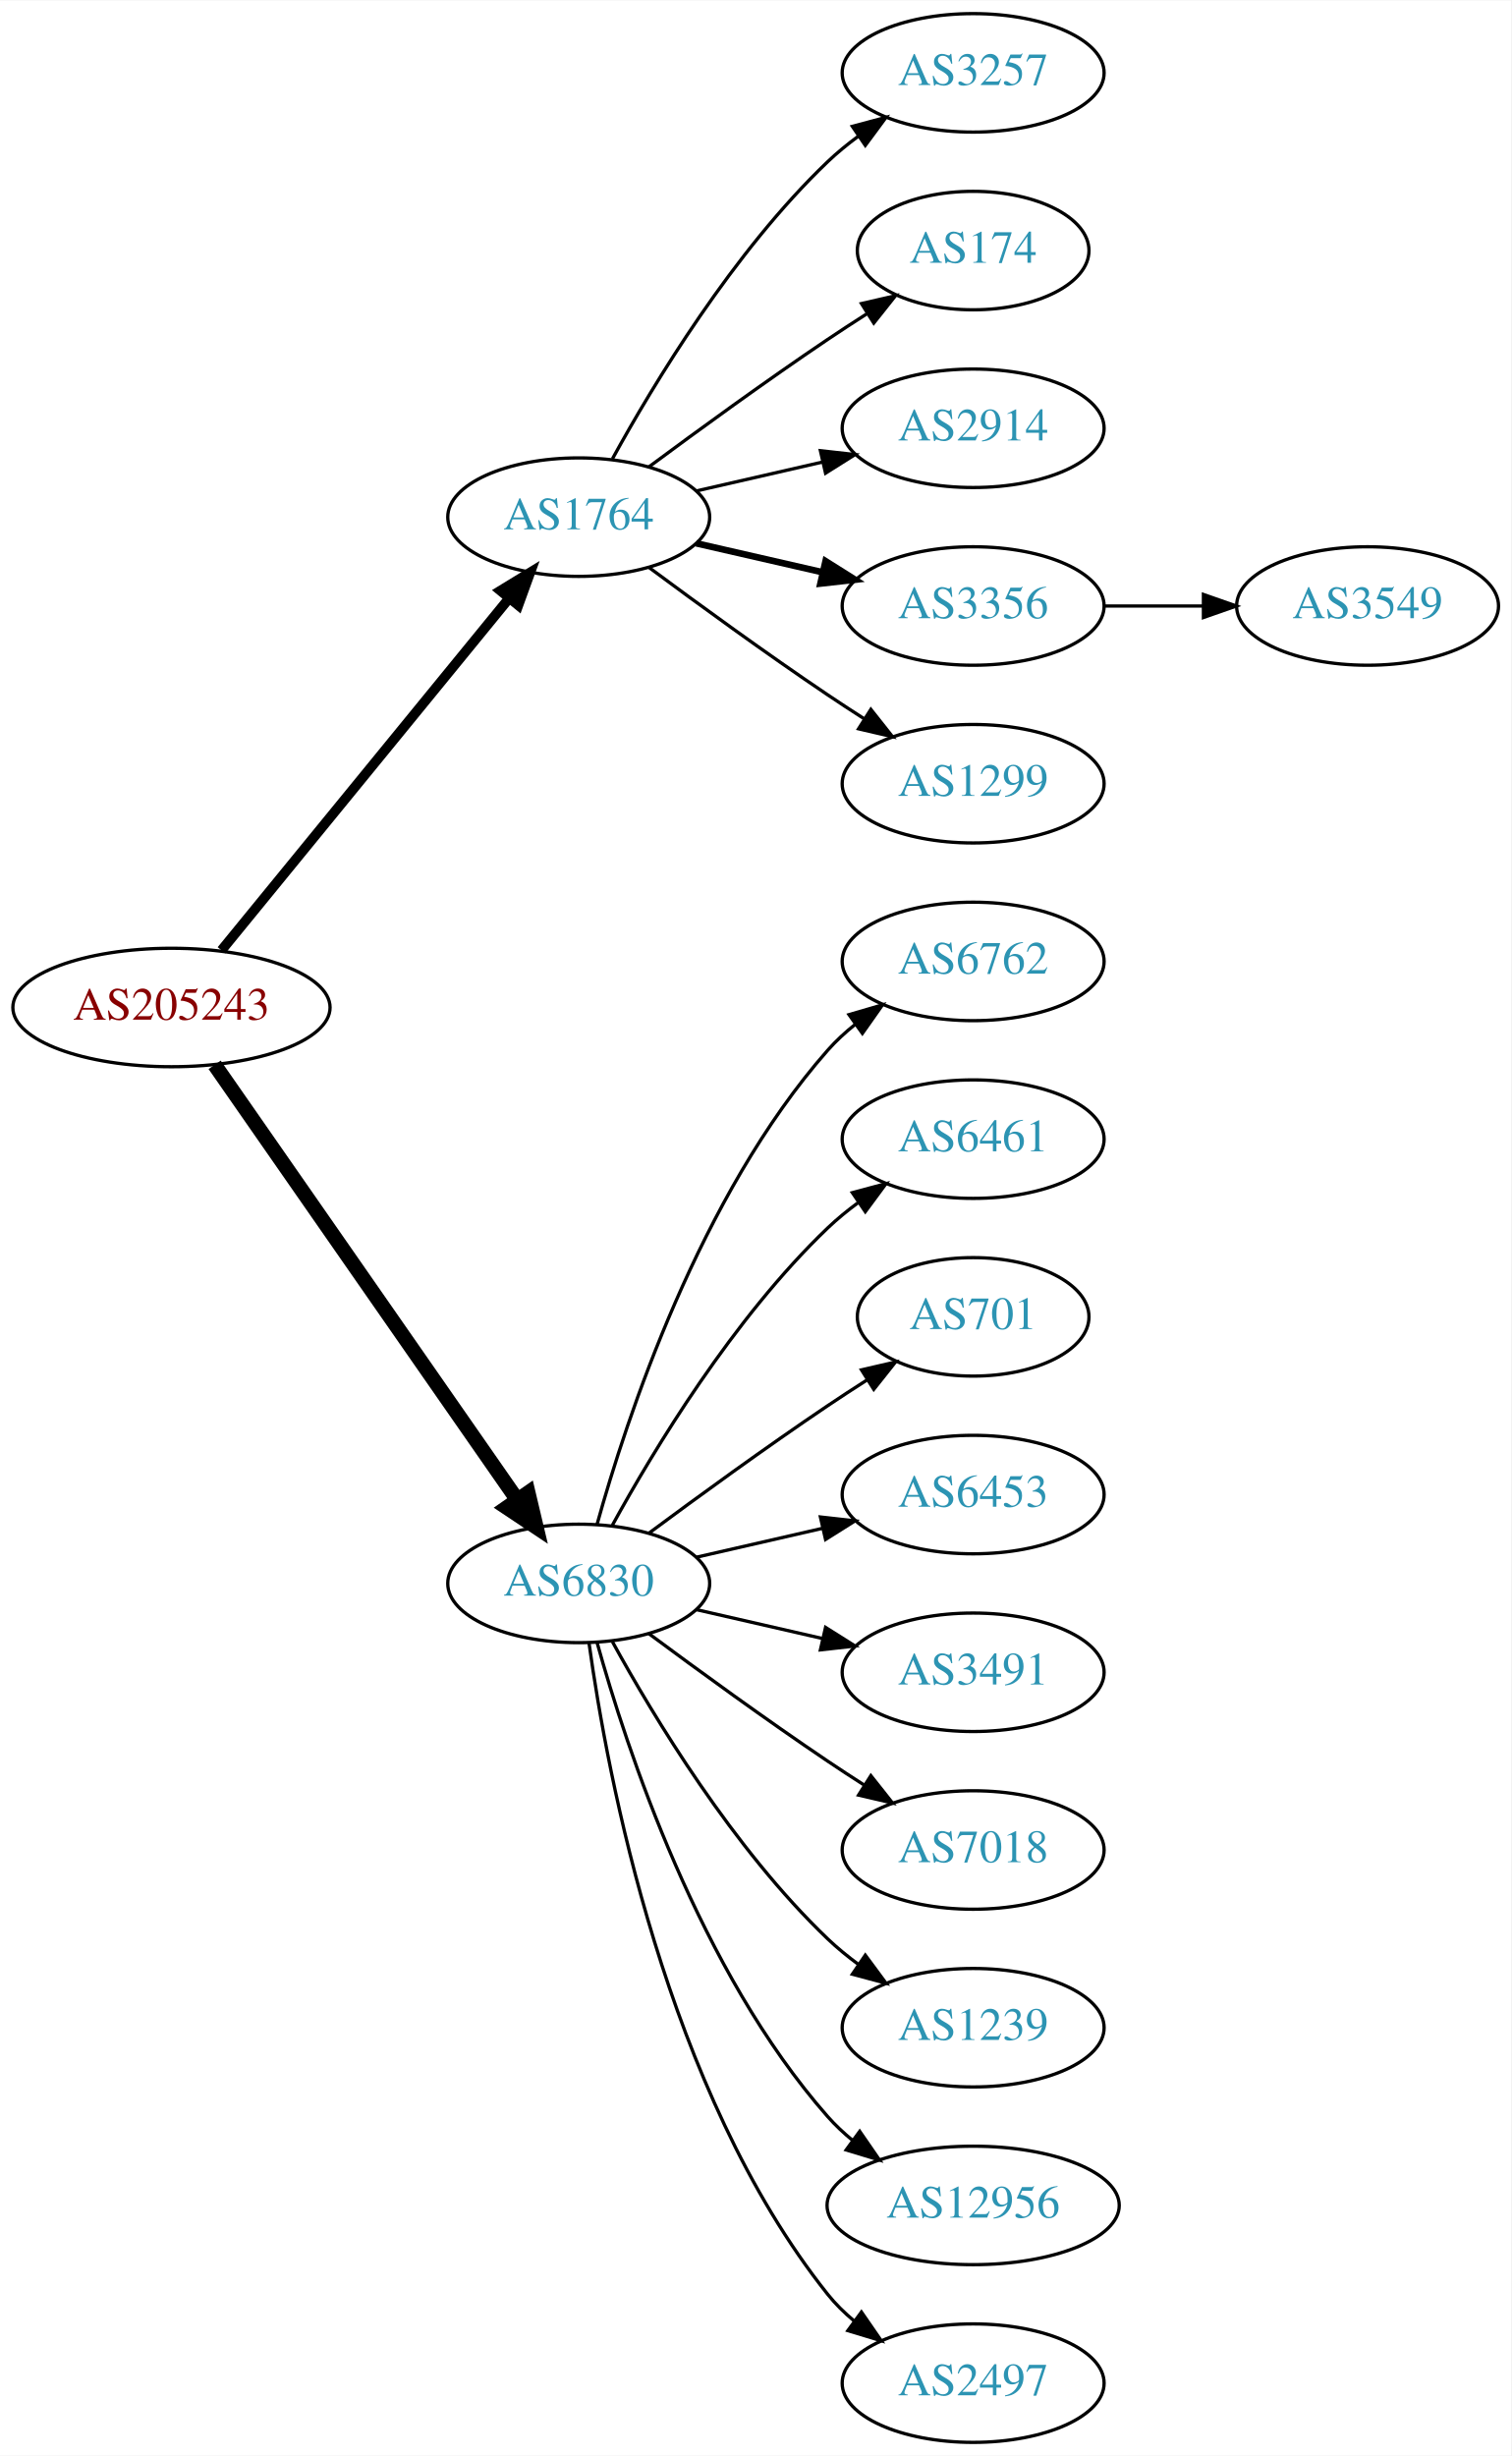
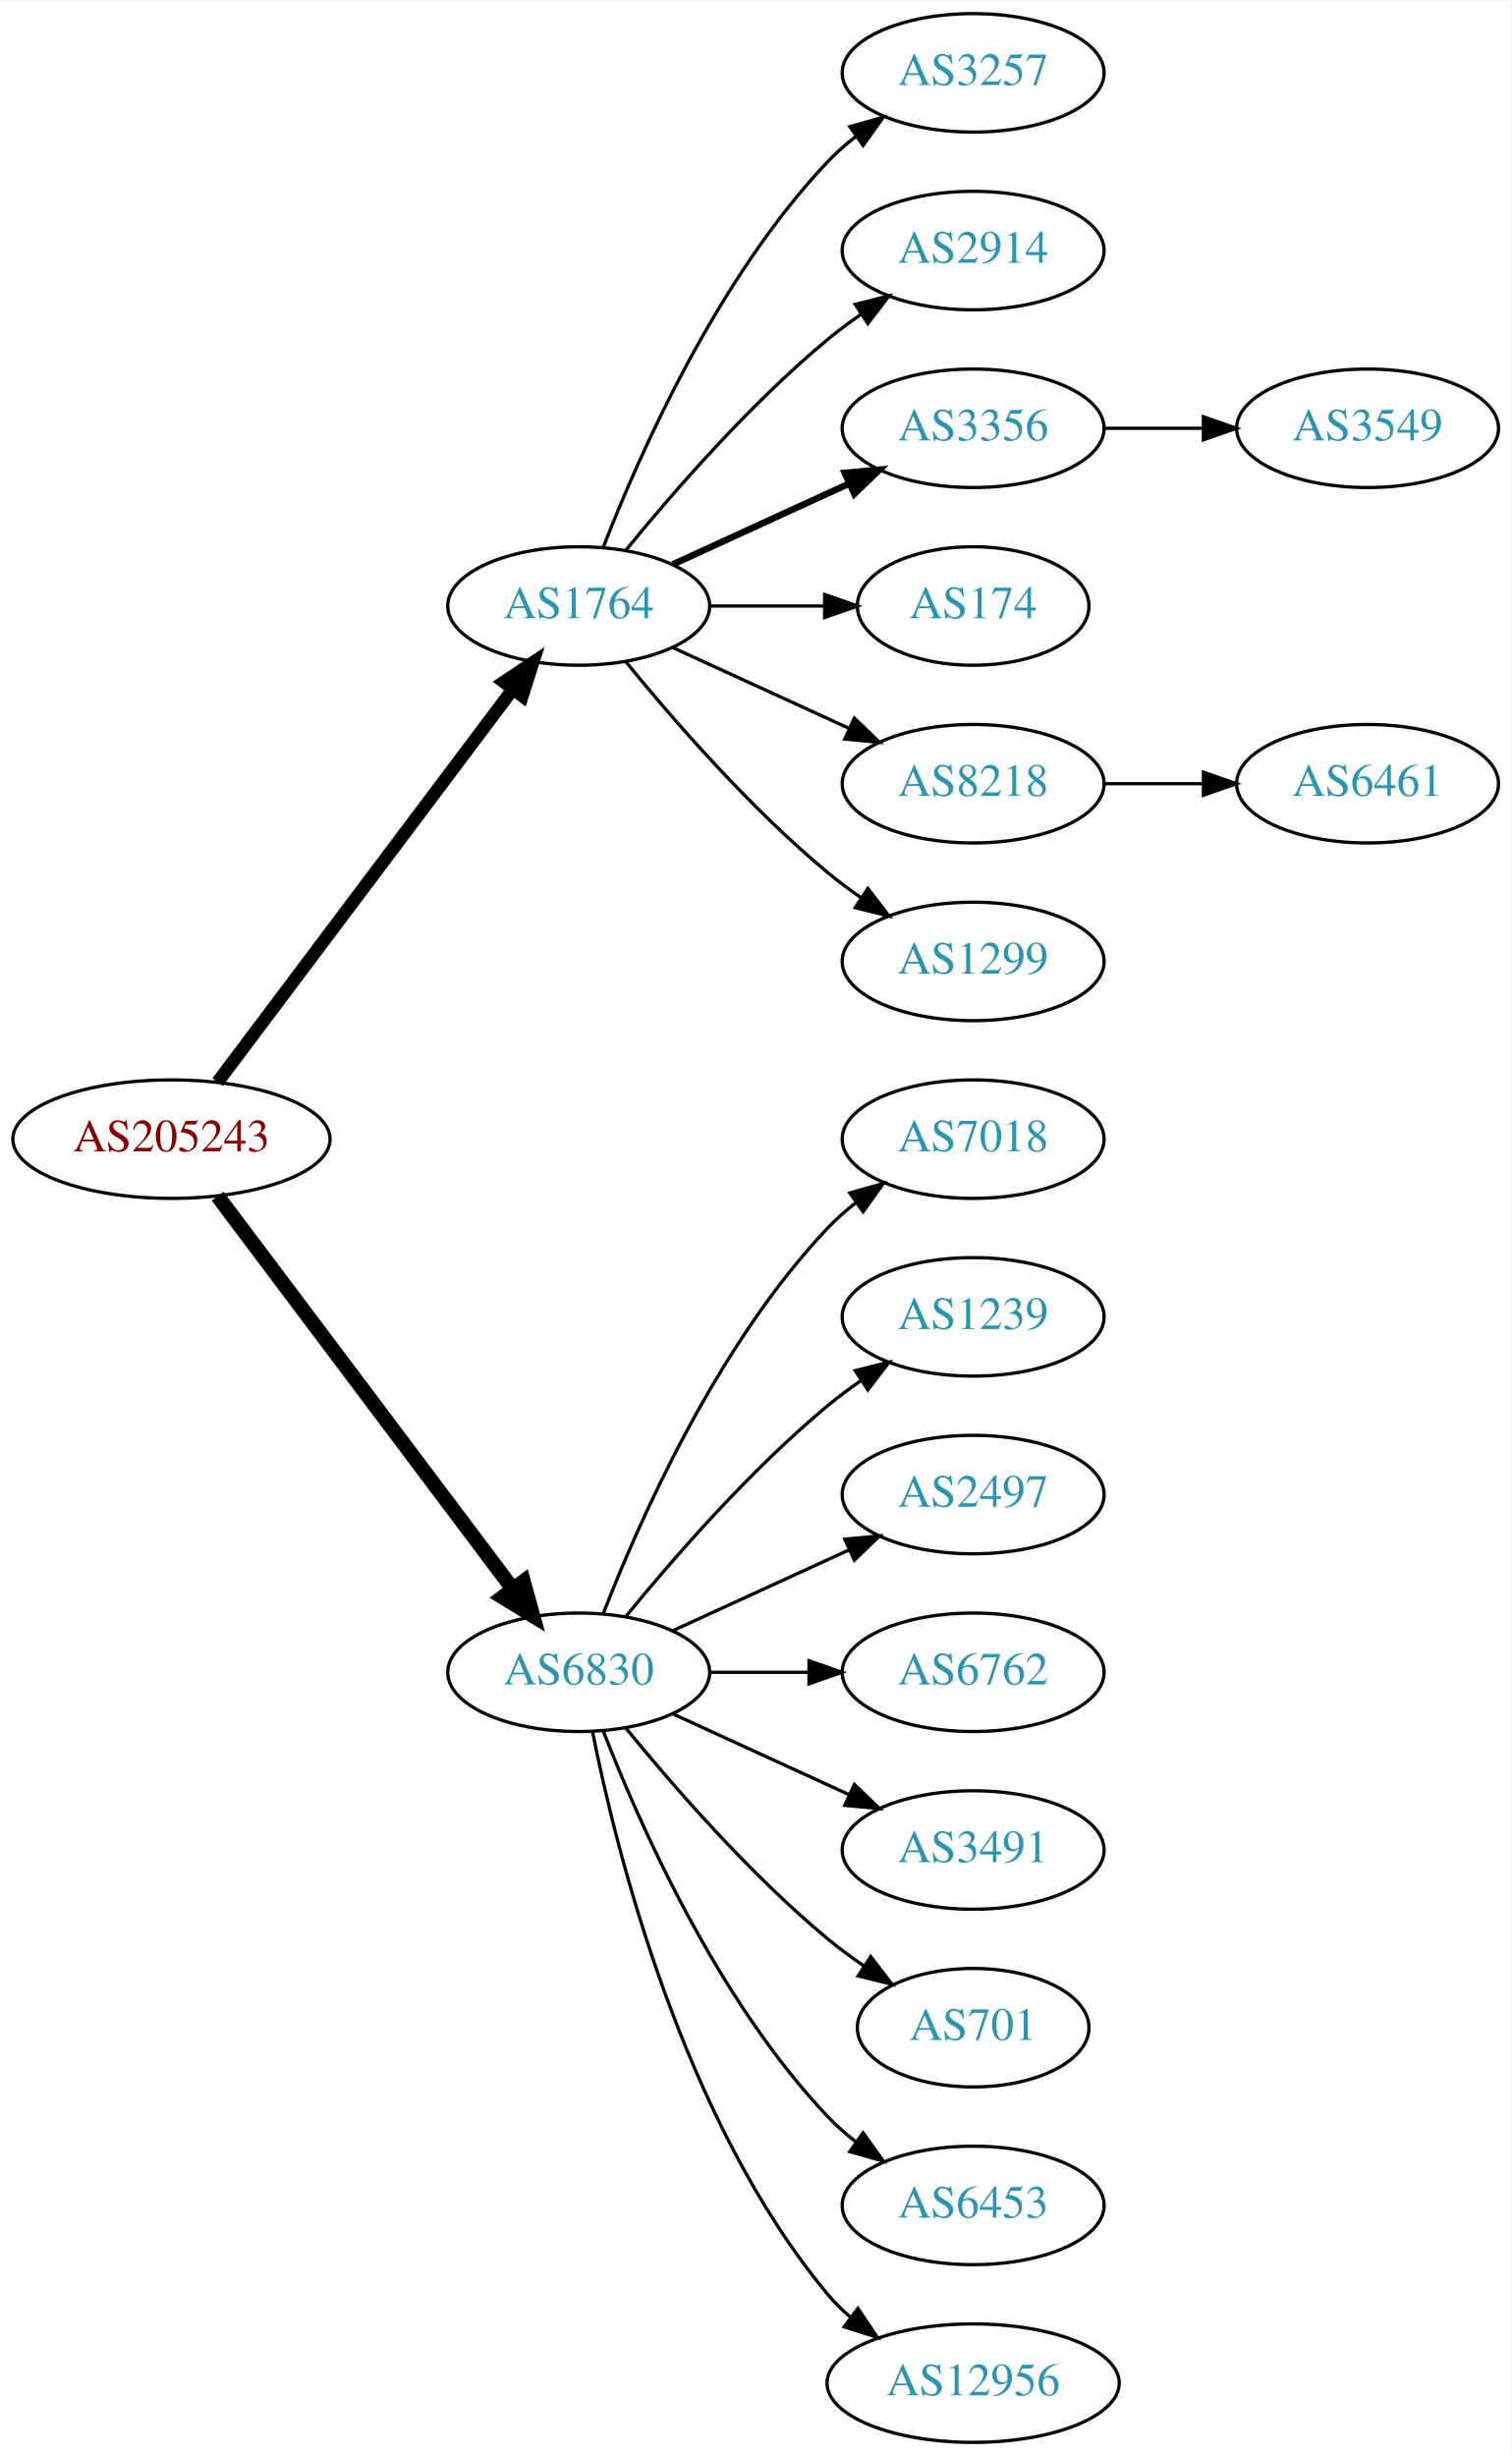
<svg xmlns="http://www.w3.org/2000/svg" xmlns:xlink="http://www.w3.org/1999/xlink" width="459pt" height="746pt" viewBox="0.00 0.00 459.17 746.00">
  <g id="graph0" class="graph" transform="scale(1 1) rotate(0) translate(4 742)">
    <polygon fill="white" stroke="none" points="-4,4 -4,-742 455.17,-742 455.17,4 -4,4" />
    <g id="node1" class="node">
      <g id="a_node1">
        <a xlink:href="/asn/205243" xlink:title="AS205243 ~ CloudNow GmbH [AT]">
-           <ellipse fill="#ffffff" stroke="black" cx="48.096" cy="-436" rx="48.192" ry="18" />
-           <text text-anchor="middle" x="48.096" y="-432.3" font-family="Times,serif" font-size="14.00" fill="#880000">AS205243</text>
+           <ellipse fill="#ffffff" stroke="black" cx="48.096" cy="-396" rx="48.192" ry="18" />
+           <text text-anchor="middle" x="48.096" y="-392.3" font-family="Times,serif" font-size="14.00" fill="#880000">AS205243</text>
        </a>
      </g>
    </g>
    <g id="node2" class="node">
      <g id="a_node2">
        <a xlink:href="/asn/1764" xlink:title="AS1764 ~ NEXTLAYER-AS [AT]">
-           <ellipse fill="#ffffff" stroke="black" cx="171.838" cy="-585" rx="39.794" ry="18" />
-           <text text-anchor="middle" x="171.838" y="-581.3" font-family="Times,serif" font-size="14.00" fill="#2c94b3">AS1764</text>
+           <ellipse fill="#ffffff" stroke="black" cx="171.838" cy="-558" rx="39.794" ry="18" />
+           <text text-anchor="middle" x="171.838" y="-554.3" font-family="Times,serif" font-size="14.00" fill="#2c94b3">AS1764</text>
        </a>
      </g>
    </g>
    <g id="edge1" class="edge">
-       <path fill="none" stroke="black" stroke-width="3" d="M63.299,-453.384C84.856,-479.768 125.929,-530.036 150.603,-560.235" />
-       <polygon fill="black" stroke="black" stroke-width="3" points="148.061,-562.655 157.098,-568.184 153.481,-558.226 148.061,-562.655" />
+       <path fill="none" stroke="black" stroke-width="3.938" d="M62.124,-413.337C83.634,-441.96 126.675,-499.233 151.664,-532.486" />
+       <polygon fill="black" stroke="black" stroke-width="3.938" points="149.097,-534.896 157.903,-540.788 154.693,-530.691 149.097,-534.896" />
    </g>
    <g id="node3" class="node">
      <g id="a_node3">
        <a xlink:href="/asn/6830" xlink:title="AS6830 ~ LGI-UPC [AT]">
-           <ellipse fill="#ffffff" stroke="black" cx="171.838" cy="-261" rx="39.794" ry="18" />
-           <text text-anchor="middle" x="171.838" y="-257.3" font-family="Times,serif" font-size="14.00" fill="#2c94b3">AS6830</text>
+           <ellipse fill="#ffffff" stroke="black" cx="171.838" cy="-234" rx="39.794" ry="18" />
+           <text text-anchor="middle" x="171.838" y="-230.3" font-family="Times,serif" font-size="14.00" fill="#2c94b3">AS6830</text>
        </a>
      </g>
    </g>
    <g id="edge2" class="edge">
-       <path fill="none" stroke="black" stroke-width="4.5" d="M61.214,-418.581C82.782,-387.578 127.916,-322.699 153.023,-286.608" />
-       <polygon fill="black" stroke="black" stroke-width="4.5" points="156.47,-288.548 158.948,-278.091 150.005,-284.051 156.47,-288.548" />
+       <path fill="none" stroke="black" stroke-width="4.5" d="M62.124,-378.663C83.634,-350.04 126.675,-292.767 151.664,-259.514" />
+       <polygon fill="black" stroke="black" stroke-width="4.5" points="155.043,-261.572 157.903,-251.212 148.748,-256.841 155.043,-261.572" />
    </g>
    <g id="node4" class="node">
      <g id="a_node4">
        <a xlink:href="/asn/3257" xlink:title="AS3257 ~ GTT [DE]">
          <ellipse fill="#ffffff" stroke="black" cx="291.681" cy="-720" rx="39.794" ry="18" />
          <text text-anchor="middle" x="291.681" y="-716.3" font-family="Times,serif" font-size="14.00" fill="#2c94b3">AS3257</text>
        </a>
      </g>
    </g>
    <g id="edge3" class="edge">
-       <path fill="none" stroke="black" d="M182.079,-602.713C194.625,-625.561 218.802,-665.611 247.484,-693 250.353,-695.739 253.542,-698.347 256.851,-700.785" />
-       <polygon fill="black" stroke="black" points="254.974,-703.742 265.21,-706.477 258.914,-697.956 254.974,-703.742" />
+       <path fill="none" stroke="black" d="M179.361,-575.994C190.112,-603.728 213.769,-657.429 247.484,-693 250.07,-695.728 252.988,-698.294 256.056,-700.677" />
+       <polygon fill="black" stroke="black" points="254.21,-703.658 264.404,-706.543 258.234,-697.93 254.21,-703.658" />
    </g>
    <g id="node5" class="node">
      <g id="a_node5">
-         <a xlink:href="/asn/174" xlink:title="AS174 ~ Cogent Communications [US]">
-           <ellipse fill="#ffffff" stroke="black" cx="291.681" cy="-666" rx="35.194" ry="18" />
-           <text text-anchor="middle" x="291.681" y="-662.3" font-family="Times,serif" font-size="14.00" fill="#2c94b3">AS174</text>
+         <a xlink:href="/asn/2914" xlink:title="AS2914 ~ NTT America, Inc. [US]">
+           <ellipse fill="#ffffff" stroke="black" cx="291.681" cy="-666" rx="39.794" ry="18" />
+           <text text-anchor="middle" x="291.681" y="-662.3" font-family="Times,serif" font-size="14.00" fill="#2c94b3">AS2914</text>
        </a>
      </g>
    </g>
    <g id="edge4" class="edge">
-       <path fill="none" stroke="black" d="M193.168,-600.277C208.031,-611.304 228.775,-626.407 247.484,-639 251.302,-641.569 255.352,-644.21 259.382,-646.786" />
-       <polygon fill="black" stroke="black" points="257.751,-649.895 268.076,-652.271 261.486,-643.975 257.751,-649.895" />
+       <path fill="none" stroke="black" d="M186.257,-575.065C200.372,-592.375 223.786,-619.345 247.484,-639 250.701,-641.668 254.201,-644.27 257.772,-646.741" />
+       <polygon fill="black" stroke="black" points="255.85,-649.666 266.128,-652.236 259.695,-643.817 255.85,-649.666" />
    </g>
    <g id="node6" class="node">
      <g id="a_node6">
-         <a xlink:href="/asn/2914" xlink:title="AS2914 ~ NTT America, Inc. [US]">
+         <a xlink:href="/asn/3356" xlink:title="AS3356 ~ Level 3 Parent, LLC [US]">
          <ellipse fill="#ffffff" stroke="black" cx="291.681" cy="-612" rx="39.794" ry="18" />
-           <text text-anchor="middle" x="291.681" y="-608.3" font-family="Times,serif" font-size="14.00" fill="#2c94b3">AS2914</text>
+           <text text-anchor="middle" x="291.681" y="-608.3" font-family="Times,serif" font-size="14.00" fill="#2c94b3">AS3356</text>
        </a>
      </g>
    </g>
    <g id="edge5" class="edge">
-       <path fill="none" stroke="black" d="M207.557,-592.955C219.557,-595.704 233.178,-598.825 245.871,-601.733" />
-       <polygon fill="black" stroke="black" points="245.273,-605.187 255.802,-604.009 246.836,-598.364 245.273,-605.187" />
+       <path fill="none" stroke="black" stroke-width="2" d="M200.467,-570.661C216.424,-577.973 236.694,-587.261 253.977,-595.181" />
+       <polygon fill="black" stroke="black" stroke-width="2" points="252.676,-598.435 263.225,-599.419 255.592,-592.071 252.676,-598.435" />
    </g>
    <g id="node7" class="node">
      <g id="a_node7">
-         <a xlink:href="/asn/3356" xlink:title="AS3356 ~ Level 3 Parent, LLC [US]">
-           <ellipse fill="#ffffff" stroke="black" cx="291.681" cy="-558" rx="39.794" ry="18" />
-           <text text-anchor="middle" x="291.681" y="-554.3" font-family="Times,serif" font-size="14.00" fill="#2c94b3">AS3356</text>
+         <a xlink:href="/asn/174" xlink:title="AS174 ~ Cogent Communications [US]">
+           <ellipse fill="#ffffff" stroke="black" cx="291.681" cy="-558" rx="35.194" ry="18" />
+           <text text-anchor="middle" x="291.681" y="-554.3" font-family="Times,serif" font-size="14.00" fill="#2c94b3">AS174</text>
        </a>
      </g>
    </g>
    <g id="edge6" class="edge">
-       <path fill="none" stroke="black" stroke-width="2" d="M207.557,-577.045C219.557,-574.296 233.178,-571.175 245.871,-568.267" />
-       <polygon fill="black" stroke="black" stroke-width="2" points="246.836,-571.636 255.802,-565.991 245.273,-564.813 246.836,-571.636" />
+       <path fill="none" stroke="black" d="M211.751,-558C222.837,-558 234.997,-558 246.379,-558" />
+       <polygon fill="black" stroke="black" points="246.561,-561.5 256.561,-558 246.561,-554.5 246.561,-561.5" />
    </g>
    <g id="node8" class="node">
      <g id="a_node8">
+         <a xlink:href="/asn/8218" xlink:title="AS8218 ~ legacy Neotelecoms [FR]">
+           <ellipse fill="#ffffff" stroke="black" cx="291.681" cy="-504" rx="39.794" ry="18" />
+           <text text-anchor="middle" x="291.681" y="-500.3" font-family="Times,serif" font-size="14.00" fill="#2c94b3">AS8218</text>
+         </a>
+       </g>
+     </g>
+     <g id="edge7" class="edge">
+       <path fill="none" stroke="black" d="M200.467,-545.339C216.424,-538.027 236.694,-528.739 253.977,-520.819" />
+       <polygon fill="black" stroke="black" points="255.592,-523.929 263.225,-516.581 252.676,-517.565 255.592,-523.929" />
+     </g>
+     <g id="node9" class="node">
+       <g id="a_node9">
        <a xlink:href="/asn/1299" xlink:title="AS1299 ~ Telia Carrier [EU]">
-           <ellipse fill="#ffffff" stroke="black" cx="291.681" cy="-504" rx="39.794" ry="18" />
-           <text text-anchor="middle" x="291.681" y="-500.3" font-family="Times,serif" font-size="14.00" fill="#2c94b3">AS1299</text>
-         </a>
-       </g>
-     </g>
-     <g id="edge7" class="edge">
-       <path fill="none" stroke="black" d="M193.168,-569.723C208.031,-558.696 228.775,-543.593 247.484,-531 251.033,-528.611 254.784,-526.161 258.532,-523.758" />
-       <polygon fill="black" stroke="black" points="260.6,-526.591 267.181,-518.288 256.858,-520.675 260.6,-526.591" />
+           <ellipse fill="#ffffff" stroke="black" cx="291.681" cy="-450" rx="39.794" ry="18" />
+           <text text-anchor="middle" x="291.681" y="-446.3" font-family="Times,serif" font-size="14.00" fill="#2c94b3">AS1299</text>
+         </a>
+       </g>
+     </g>
+     <g id="edge8" class="edge">
+       <path fill="none" stroke="black" d="M186.257,-540.935C200.372,-523.625 223.786,-496.655 247.484,-477 250.701,-474.332 254.201,-471.73 257.772,-469.259" />
+       <polygon fill="black" stroke="black" points="259.695,-472.183 266.128,-463.764 255.85,-466.334 259.695,-472.183" />
+     </g>
+     <g id="node12" class="node">
+       <g id="a_node12">
+         <a xlink:href="/asn/7018" xlink:title="AS7018 ~ AT&amp;T Services, Inc. [US]">
+           <ellipse fill="#ffffff" stroke="black" cx="291.681" cy="-396" rx="39.794" ry="18" />
+           <text text-anchor="middle" x="291.681" y="-392.3" font-family="Times,serif" font-size="14.00" fill="#2c94b3">AS7018</text>
+         </a>
+       </g>
+     </g>
+     <g id="edge11" class="edge">
+       <path fill="none" stroke="black" d="M179.361,-251.994C190.112,-279.728 213.769,-333.429 247.484,-369 250.07,-371.728 252.988,-374.294 256.056,-376.677" />
+       <polygon fill="black" stroke="black" points="254.21,-379.658 264.404,-382.543 258.234,-373.93 254.21,-379.658" />
+     </g>
+     <g id="node13" class="node">
+       <g id="a_node13">
+         <a xlink:href="/asn/1239" xlink:title="AS1239 ~ Sprint [US]">
+           <ellipse fill="#ffffff" stroke="black" cx="291.681" cy="-342" rx="39.794" ry="18" />
+           <text text-anchor="middle" x="291.681" y="-338.3" font-family="Times,serif" font-size="14.00" fill="#2c94b3">AS1239</text>
+         </a>
+       </g>
+     </g>
+     <g id="edge12" class="edge">
+       <path fill="none" stroke="black" d="M186.257,-251.065C200.372,-268.375 223.786,-295.345 247.484,-315 250.701,-317.668 254.201,-320.27 257.772,-322.741" />
+       <polygon fill="black" stroke="black" points="255.85,-325.666 266.128,-328.236 259.695,-319.817 255.85,-325.666" />
+     </g>
+     <g id="node14" class="node">
+       <g id="a_node14">
+         <a xlink:href="/asn/2497" xlink:title="AS2497 ~ Internet Initiative Japan Inc. [JP]">
+           <ellipse fill="#ffffff" stroke="black" cx="291.681" cy="-288" rx="39.794" ry="18" />
+           <text text-anchor="middle" x="291.681" y="-284.3" font-family="Times,serif" font-size="14.00" fill="#2c94b3">AS2497</text>
+         </a>
+       </g>
+     </g>
+     <g id="edge13" class="edge">
+       <path fill="none" stroke="black" d="M200.467,-246.661C216.424,-253.973 236.694,-263.261 253.977,-271.181" />
+       <polygon fill="black" stroke="black" points="252.676,-274.435 263.225,-275.419 255.592,-268.071 252.676,-274.435" />
+     </g>
+     <g id="node15" class="node">
+       <g id="a_node15">
+         <a xlink:href="/asn/6762" xlink:title="AS6762 ~ TELECOM ITALIA SPARKLE S.p.A. [IT]">
+           <ellipse fill="#ffffff" stroke="black" cx="291.681" cy="-234" rx="39.794" ry="18" />
+           <text text-anchor="middle" x="291.681" y="-230.3" font-family="Times,serif" font-size="14.00" fill="#2c94b3">AS6762</text>
+         </a>
+       </g>
+     </g>
+     <g id="edge14" class="edge">
+       <path fill="none" stroke="black" d="M211.751,-234C221.304,-234 231.654,-234 241.616,-234" />
+       <polygon fill="black" stroke="black" points="241.809,-237.5 251.809,-234 241.809,-230.5 241.809,-237.5" />
+     </g>
+     <g id="node16" class="node">
+       <g id="a_node16">
+         <a xlink:href="/asn/3491" xlink:title="AS3491 ~ PCCW Global, Inc. [US]">
+           <ellipse fill="#ffffff" stroke="black" cx="291.681" cy="-180" rx="39.794" ry="18" />
+           <text text-anchor="middle" x="291.681" y="-176.3" font-family="Times,serif" font-size="14.00" fill="#2c94b3">AS3491</text>
+         </a>
+       </g>
+     </g>
+     <g id="edge15" class="edge">
+       <path fill="none" stroke="black" d="M200.467,-221.339C216.424,-214.027 236.694,-204.739 253.977,-196.819" />
+       <polygon fill="black" stroke="black" points="255.592,-199.929 263.225,-192.581 252.676,-193.565 255.592,-199.929" />
+     </g>
+     <g id="node17" class="node">
+       <g id="a_node17">
+         <a xlink:href="/asn/701" xlink:title="AS701 ~ UUNET [US]">
+           <ellipse fill="#ffffff" stroke="black" cx="291.681" cy="-126" rx="35.194" ry="18" />
+           <text text-anchor="middle" x="291.681" y="-122.3" font-family="Times,serif" font-size="14.00" fill="#2c94b3">AS701</text>
+         </a>
+       </g>
+     </g>
+     <g id="edge16" class="edge">
+       <path fill="none" stroke="black" d="M186.257,-216.935C200.372,-199.625 223.786,-172.655 247.484,-153 250.948,-150.128 254.74,-147.331 258.595,-144.692" />
+       <polygon fill="black" stroke="black" points="260.556,-147.592 267.027,-139.203 256.737,-141.725 260.556,-147.592" />
+     </g>
+     <g id="node18" class="node">
+       <g id="a_node18">
+         <a xlink:href="/asn/6453" xlink:title="AS6453 ~ TATA COMMUNICATIONS (AMERICA) INC [US]">
+           <ellipse fill="#ffffff" stroke="black" cx="291.681" cy="-72" rx="39.794" ry="18" />
+           <text text-anchor="middle" x="291.681" y="-68.3" font-family="Times,serif" font-size="14.00" fill="#2c94b3">AS6453</text>
+         </a>
+       </g>
+     </g>
+     <g id="edge17" class="edge">
+       <path fill="none" stroke="black" d="M179.361,-216.006C190.112,-188.272 213.769,-134.571 247.484,-99 250.07,-96.272 252.988,-93.706 256.056,-91.323" />
+       <polygon fill="black" stroke="black" points="258.234,-94.07 264.404,-85.457 254.21,-88.342 258.234,-94.07" />
+     </g>
+     <g id="node19" class="node">
+       <g id="a_node19">
+         <a xlink:href="/asn/12956" xlink:title="AS12956 ~ TELXIUS [ES]">
+           <ellipse fill="#ffffff" stroke="black" cx="291.681" cy="-18" rx="44.393" ry="18" />
+           <text text-anchor="middle" x="291.681" y="-14.3" font-family="Times,serif" font-size="14.00" fill="#2c94b3">AS12956</text>
+         </a>
+       </g>
+     </g>
+     <g id="edge18" class="edge">
+       <path fill="none" stroke="black" d="M176.037,-215.927C183.2,-179.859 203.474,-97.875 247.484,-45 249.578,-42.485 251.968,-40.133 254.526,-37.949" />
+       <polygon fill="black" stroke="black" points="256.677,-40.711 262.574,-31.909 252.475,-35.113 256.677,-40.711" />
    </g>
    <g id="node10" class="node">
      <g id="a_node10">
-         <a xlink:href="/asn/6762" xlink:title="AS6762 ~ TELECOM ITALIA SPARKLE S.p.A. [IT]">
-           <ellipse fill="#ffffff" stroke="black" cx="291.681" cy="-450" rx="39.794" ry="18" />
-           <text text-anchor="middle" x="291.681" y="-446.3" font-family="Times,serif" font-size="14.00" fill="#2c94b3">AS6762</text>
+         <a xlink:href="/asn/3549" xlink:title="AS3549 ~ Level 3 Parent, LLC [US]">
+           <ellipse fill="#ffffff" stroke="black" cx="411.523" cy="-612" rx="39.794" ry="18" />
+           <text text-anchor="middle" x="411.523" y="-608.3" font-family="Times,serif" font-size="14.00" fill="#2c94b3">AS3549</text>
        </a>
      </g>
    </g>
    <g id="edge9" class="edge">
-       <path fill="none" stroke="black" d="M177.411,-278.946C186.317,-310.995 208.601,-378.842 247.484,-423 249.968,-425.821 252.818,-428.449 255.844,-430.871" />
-       <polygon fill="black" stroke="black" points="253.961,-433.828 264.133,-436.791 258.029,-428.131 253.961,-433.828" />
+       <path fill="none" stroke="black" d="M331.593,-612C341.146,-612 351.496,-612 361.459,-612" />
+       <polygon fill="black" stroke="black" points="361.651,-615.5 371.651,-612 361.651,-608.5 361.651,-615.5" />
    </g>
    <g id="node11" class="node">
      <g id="a_node11">
        <a xlink:href="/asn/6461" xlink:title="AS6461 ~ Zayo Bandwidth [US]">
-           <ellipse fill="#ffffff" stroke="black" cx="291.681" cy="-396" rx="39.794" ry="18" />
-           <text text-anchor="middle" x="291.681" y="-392.3" font-family="Times,serif" font-size="14.00" fill="#2c94b3">AS6461</text>
+           <ellipse fill="#ffffff" stroke="black" cx="411.523" cy="-504" rx="39.794" ry="18" />
+           <text text-anchor="middle" x="411.523" y="-500.3" font-family="Times,serif" font-size="14.00" fill="#2c94b3">AS6461</text>
        </a>
      </g>
    </g>
    <g id="edge10" class="edge">
-       <path fill="none" stroke="black" d="M182.079,-278.713C194.625,-301.561 218.802,-341.611 247.484,-369 250.353,-371.739 253.542,-374.347 256.851,-376.785" />
-       <polygon fill="black" stroke="black" points="254.974,-379.742 265.21,-382.477 258.914,-373.956 254.974,-379.742" />
-     </g>
-     <g id="node12" class="node">
-       <g id="a_node12">
-         <a xlink:href="/asn/701" xlink:title="AS701 ~ UUNET [US]">
-           <ellipse fill="#ffffff" stroke="black" cx="291.681" cy="-342" rx="35.194" ry="18" />
-           <text text-anchor="middle" x="291.681" y="-338.3" font-family="Times,serif" font-size="14.00" fill="#2c94b3">AS701</text>
-         </a>
-       </g>
-     </g>
-     <g id="edge11" class="edge">
-       <path fill="none" stroke="black" d="M193.168,-276.277C208.031,-287.304 228.775,-302.407 247.484,-315 251.302,-317.569 255.352,-320.21 259.382,-322.786" />
-       <polygon fill="black" stroke="black" points="257.751,-325.895 268.076,-328.271 261.486,-319.975 257.751,-325.895" />
-     </g>
-     <g id="node13" class="node">
-       <g id="a_node13">
-         <a xlink:href="/asn/6453" xlink:title="AS6453 ~ TATA COMMUNICATIONS (AMERICA) INC [US]">
-           <ellipse fill="#ffffff" stroke="black" cx="291.681" cy="-288" rx="39.794" ry="18" />
-           <text text-anchor="middle" x="291.681" y="-284.3" font-family="Times,serif" font-size="14.00" fill="#2c94b3">AS6453</text>
-         </a>
-       </g>
-     </g>
-     <g id="edge12" class="edge">
-       <path fill="none" stroke="black" d="M207.557,-268.955C219.557,-271.704 233.178,-274.825 245.871,-277.733" />
-       <polygon fill="black" stroke="black" points="245.273,-281.187 255.802,-280.009 246.836,-274.364 245.273,-281.187" />
-     </g>
-     <g id="node14" class="node">
-       <g id="a_node14">
-         <a xlink:href="/asn/3491" xlink:title="AS3491 ~ PCCW Global, Inc. [US]">
-           <ellipse fill="#ffffff" stroke="black" cx="291.681" cy="-234" rx="39.794" ry="18" />
-           <text text-anchor="middle" x="291.681" y="-230.3" font-family="Times,serif" font-size="14.00" fill="#2c94b3">AS3491</text>
-         </a>
-       </g>
-     </g>
-     <g id="edge13" class="edge">
-       <path fill="none" stroke="black" d="M207.557,-253.045C219.557,-250.296 233.178,-247.175 245.871,-244.267" />
-       <polygon fill="black" stroke="black" points="246.836,-247.636 255.802,-241.991 245.273,-240.813 246.836,-247.636" />
-     </g>
-     <g id="node15" class="node">
-       <g id="a_node15">
-         <a xlink:href="/asn/7018" xlink:title="AS7018 ~ AT&amp;T Services, Inc. [US]">
-           <ellipse fill="#ffffff" stroke="black" cx="291.681" cy="-180" rx="39.794" ry="18" />
-           <text text-anchor="middle" x="291.681" y="-176.3" font-family="Times,serif" font-size="14.00" fill="#2c94b3">AS7018</text>
-         </a>
-       </g>
-     </g>
-     <g id="edge14" class="edge">
-       <path fill="none" stroke="black" d="M193.168,-245.723C208.031,-234.696 228.775,-219.593 247.484,-207 251.033,-204.611 254.784,-202.161 258.532,-199.758" />
-       <polygon fill="black" stroke="black" points="260.6,-202.591 267.181,-194.288 256.858,-196.675 260.6,-202.591" />
-     </g>
-     <g id="node16" class="node">
-       <g id="a_node16">
-         <a xlink:href="/asn/1239" xlink:title="AS1239 ~ Sprint [US]">
-           <ellipse fill="#ffffff" stroke="black" cx="291.681" cy="-126" rx="39.794" ry="18" />
-           <text text-anchor="middle" x="291.681" y="-122.3" font-family="Times,serif" font-size="14.00" fill="#2c94b3">AS1239</text>
-         </a>
-       </g>
-     </g>
-     <g id="edge15" class="edge">
-       <path fill="none" stroke="black" d="M182.079,-243.287C194.625,-220.439 218.802,-180.389 247.484,-153 250.353,-150.261 253.542,-147.653 256.851,-145.215" />
-       <polygon fill="black" stroke="black" points="258.914,-148.044 265.21,-139.523 254.974,-142.258 258.914,-148.044" />
-     </g>
-     <g id="node17" class="node">
-       <g id="a_node17">
-         <a xlink:href="/asn/12956" xlink:title="AS12956 ~ TELXIUS [ES]">
-           <ellipse fill="#ffffff" stroke="black" cx="291.681" cy="-72" rx="44.393" ry="18" />
-           <text text-anchor="middle" x="291.681" y="-68.3" font-family="Times,serif" font-size="14.00" fill="#2c94b3">AS12956</text>
-         </a>
-       </g>
-     </g>
-     <g id="edge16" class="edge">
-       <path fill="none" stroke="black" d="M177.411,-243.054C186.317,-211.005 208.601,-143.158 247.484,-99 249.775,-96.399 252.376,-93.962 255.14,-91.699" />
-       <polygon fill="black" stroke="black" points="257.218,-94.514 263.233,-85.792 253.092,-88.86 257.218,-94.514" />
-     </g>
-     <g id="node18" class="node">
-       <g id="a_node18">
-         <a xlink:href="/asn/2497" xlink:title="AS2497 ~ Internet Initiative Japan Inc. [JP]">
-           <ellipse fill="#ffffff" stroke="black" cx="291.681" cy="-18" rx="39.794" ry="18" />
-           <text text-anchor="middle" x="291.681" y="-14.3" font-family="Times,serif" font-size="14.00" fill="#2c94b3">AS2497</text>
-         </a>
-       </g>
-     </g>
-     <g id="edge17" class="edge">
-       <path fill="none" stroke="black" d="M174.977,-242.83C180.477,-203.026 198.303,-106.767 247.484,-45 249.826,-42.06 252.58,-39.351 255.546,-36.879" />
-       <polygon fill="black" stroke="black" points="257.738,-39.612 263.752,-30.89 253.611,-33.958 257.738,-39.612" />
-     </g>
-     <g id="node9" class="node">
-       <g id="a_node9">
-         <a xlink:href="/asn/3549" xlink:title="AS3549 ~ Level 3 Parent, LLC [US]">
-           <ellipse fill="#ffffff" stroke="black" cx="411.523" cy="-558" rx="39.794" ry="18" />
-           <text text-anchor="middle" x="411.523" y="-554.3" font-family="Times,serif" font-size="14.00" fill="#2c94b3">AS3549</text>
-         </a>
-       </g>
-     </g>
-     <g id="edge8" class="edge">
-       <path fill="none" stroke="black" d="M331.593,-558C341.146,-558 351.496,-558 361.459,-558" />
-       <polygon fill="black" stroke="black" points="361.651,-561.5 371.651,-558 361.651,-554.5 361.651,-561.5" />
+       <path fill="none" stroke="black" d="M331.593,-504C341.146,-504 351.496,-504 361.459,-504" />
+       <polygon fill="black" stroke="black" points="361.651,-507.5 371.651,-504 361.651,-500.5 361.651,-507.5" />
    </g>
  </g>
</svg>
